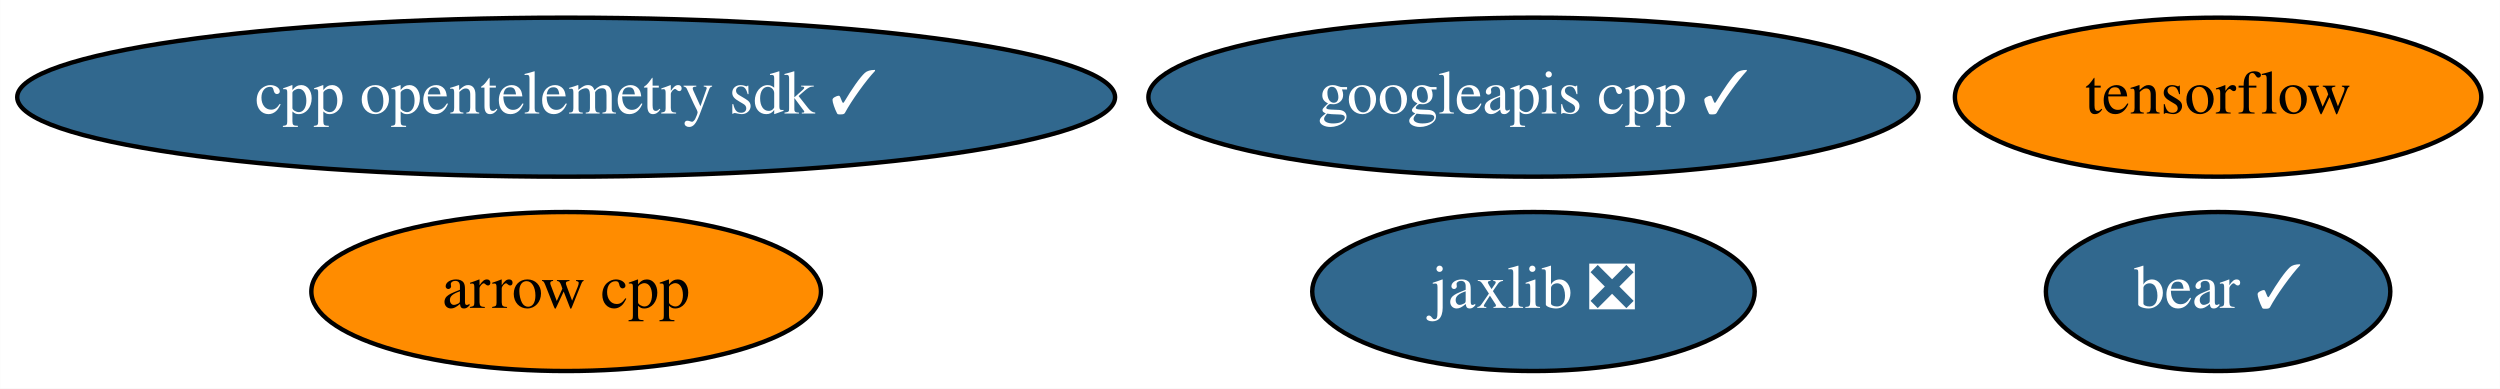
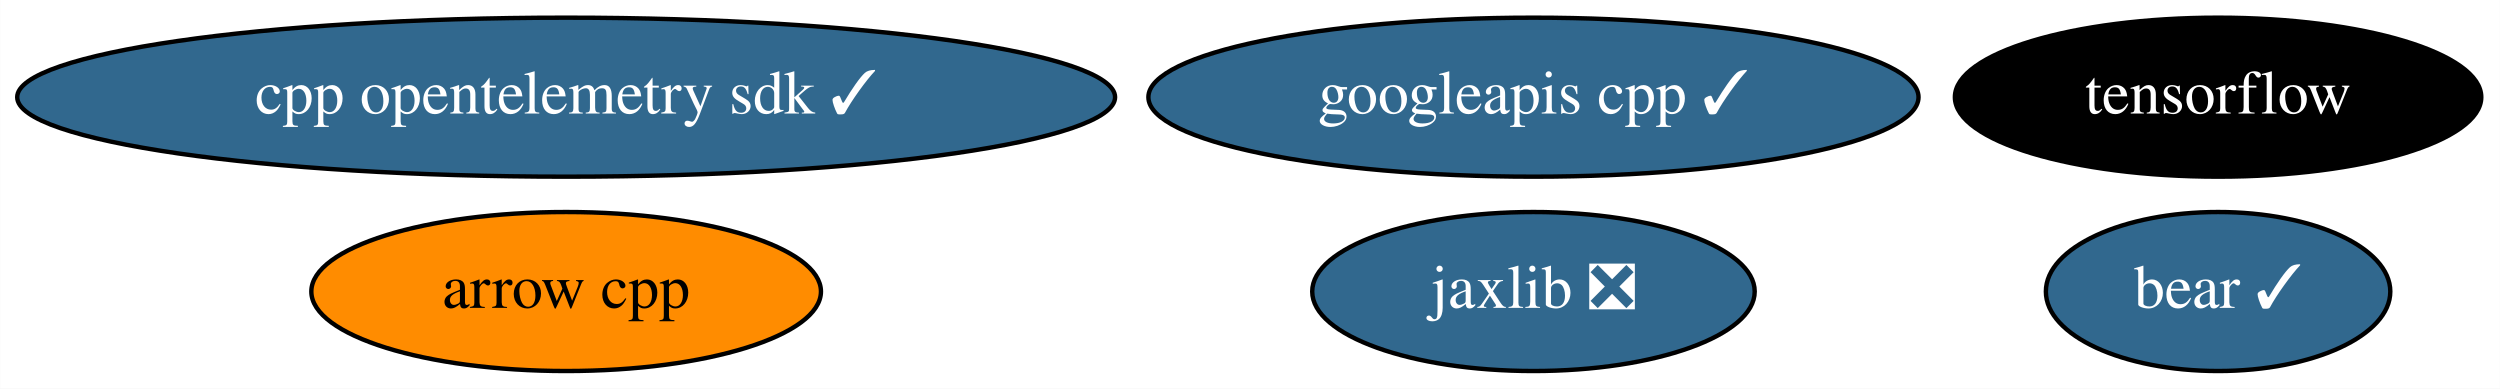
<svg xmlns="http://www.w3.org/2000/svg" xmlns:xlink="http://www.w3.org/1999/xlink" width="566pt" height="88pt" viewBox="0.00 0.00 565.93 88.00">
  <g id="graph0" class="graph" transform="scale(1 1) rotate(0) translate(4 84)">
    <polygon fill="white" stroke="transparent" points="-4,4 -4,-84 561.93,-84 561.93,4 -4,4" />
    <g id="node1" class="node">
      <g id="a_node1">
        <a xlink:href="https://github.com/conda-forge/arrow-cpp-feedstock" xlink:title="arrow cpp">
          <ellipse fill="#ff8c00" stroke="black" cx="124.14" cy="-18" rx="57.69" ry="18" />
          <text text-anchor="middle" x="124.14" y="-14.3" font-family="Times,serif" font-size="14.00">arrow cpp</text>
        </a>
      </g>
    </g>
    <g id="node2" class="node">
      <g id="a_node2">
        <a xlink:href="https://github.com/conda-forge/tensorflow-feedstock" xlink:title="tensorflow">
-           <ellipse fill="#ff8c00" stroke="black" cx="498.14" cy="-62" rx="59.59" ry="18" />
-           <text text-anchor="middle" x="498.14" y="-58.3" font-family="Times,serif" font-size="14.00">tensorflow</text>
+           <ellipse fill="#000000" stroke="black" cx="498.14" cy="-62" rx="59.59" ry="18" />
+           <text text-anchor="middle" x="498.14" y="-58.3" font-family="Times,serif" font-size="14.00" fill="white">tensorflow</text>
        </a>
      </g>
    </g>
    <g id="node3" class="node">
      <g id="a_node3">
        <a xlink:href="https://github.com/conda-forge/jaxlib-feedstock/pull/92" xlink:title="jaxlib ❎">
          <ellipse fill="#31688e" stroke="black" cx="343.14" cy="-18" rx="50.09" ry="18" />
          <text text-anchor="middle" x="343.14" y="-14.3" font-family="Times,serif" font-size="14.00" fill="white">jaxlib ❎</text>
        </a>
      </g>
    </g>
    <g id="node4" class="node">
      <g id="a_node4">
        <a xlink:href="https://github.com/conda-forge/googleapis-cpp-feedstock/pull/29" xlink:title="googleapis cpp ✓">
          <ellipse fill="#31688e" stroke="black" cx="343.14" cy="-62" rx="87.18" ry="18" />
          <text text-anchor="middle" x="343.14" y="-58.3" font-family="Times,serif" font-size="14.00" fill="white">googleapis cpp ✓</text>
        </a>
      </g>
    </g>
    <g id="node5" class="node">
      <g id="a_node5">
        <a xlink:href="https://github.com/conda-forge/bear-feedstock/pull/8" xlink:title="bear ✓">
          <ellipse fill="#31688e" stroke="black" cx="498.14" cy="-18" rx="38.99" ry="18" />
          <text text-anchor="middle" x="498.14" y="-14.3" font-family="Times,serif" font-size="14.00" fill="white">bear ✓</text>
        </a>
      </g>
    </g>
    <g id="node6" class="node">
      <g id="a_node6">
        <a xlink:href="https://github.com/conda-forge/cpp-opentelemetry-sdk-feedstock/pull/12" xlink:title="cpp opentelemetry sdk ✓">
          <ellipse fill="#31688e" stroke="black" cx="124.14" cy="-62" rx="124.28" ry="18" />
          <text text-anchor="middle" x="124.14" y="-58.3" font-family="Times,serif" font-size="14.00" fill="white">cpp opentelemetry sdk ✓</text>
        </a>
      </g>
    </g>
  </g>
</svg>
